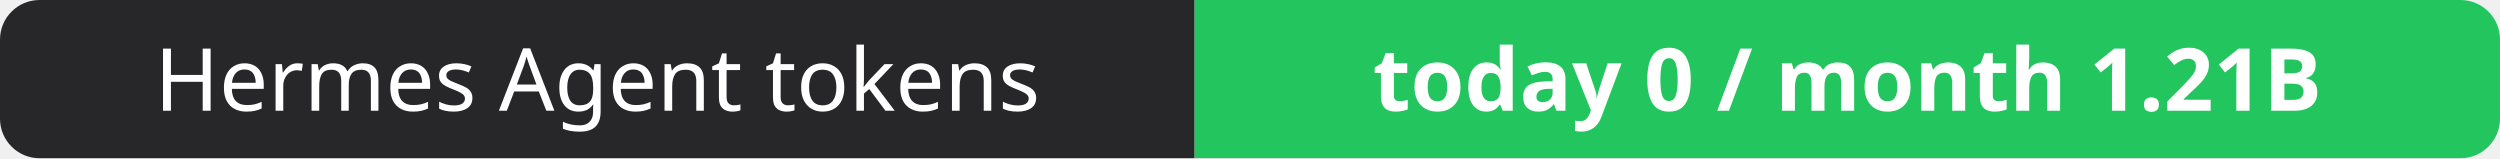
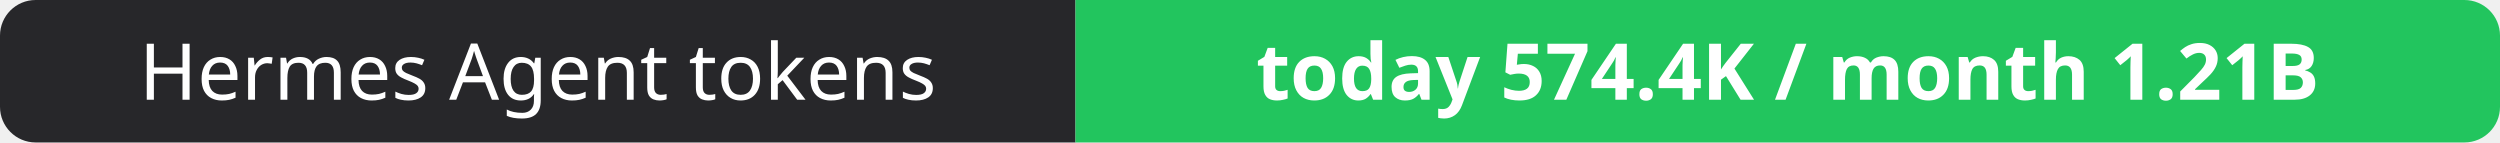
- <svg xmlns="http://www.w3.org/2000/svg" width="316" height="20" role="img" aria-label="Hermes Agent tokens: today 0 / month 1.21B">
+ <svg xmlns="http://www.w3.org/2000/svg" width="351" height="20" role="img" aria-label="Hermes Agent tokens: today 574.4K / month 1.21B">
  <clipPath id="r">
-     <rect width="316" height="20" rx="5" fill="#fff" />
+     <rect width="351" height="20" rx="5" fill="#fff" />
  </clipPath>
  <g clip-path="url(#r)">
    <rect width="151" height="20" fill="#27272a" />
-     <rect x="151" width="165" height="20" fill="#22c55e" />
+     <rect x="151" width="200" height="20" fill="#22c55e" />
  </g>
  <g fill="#fff" text-anchor="middle" font-family="Verdana,Geneva,sans-serif" font-size="11">
    <text x="75.5" y="14">Hermes Agent tokens</text>
-     <text x="233.5" y="14" font-weight="700">today 0 / month 1.21B</text>
+     <text x="251.0" y="14" font-weight="700">today 574.4K / month 1.21B</text>
  </g>
</svg>
